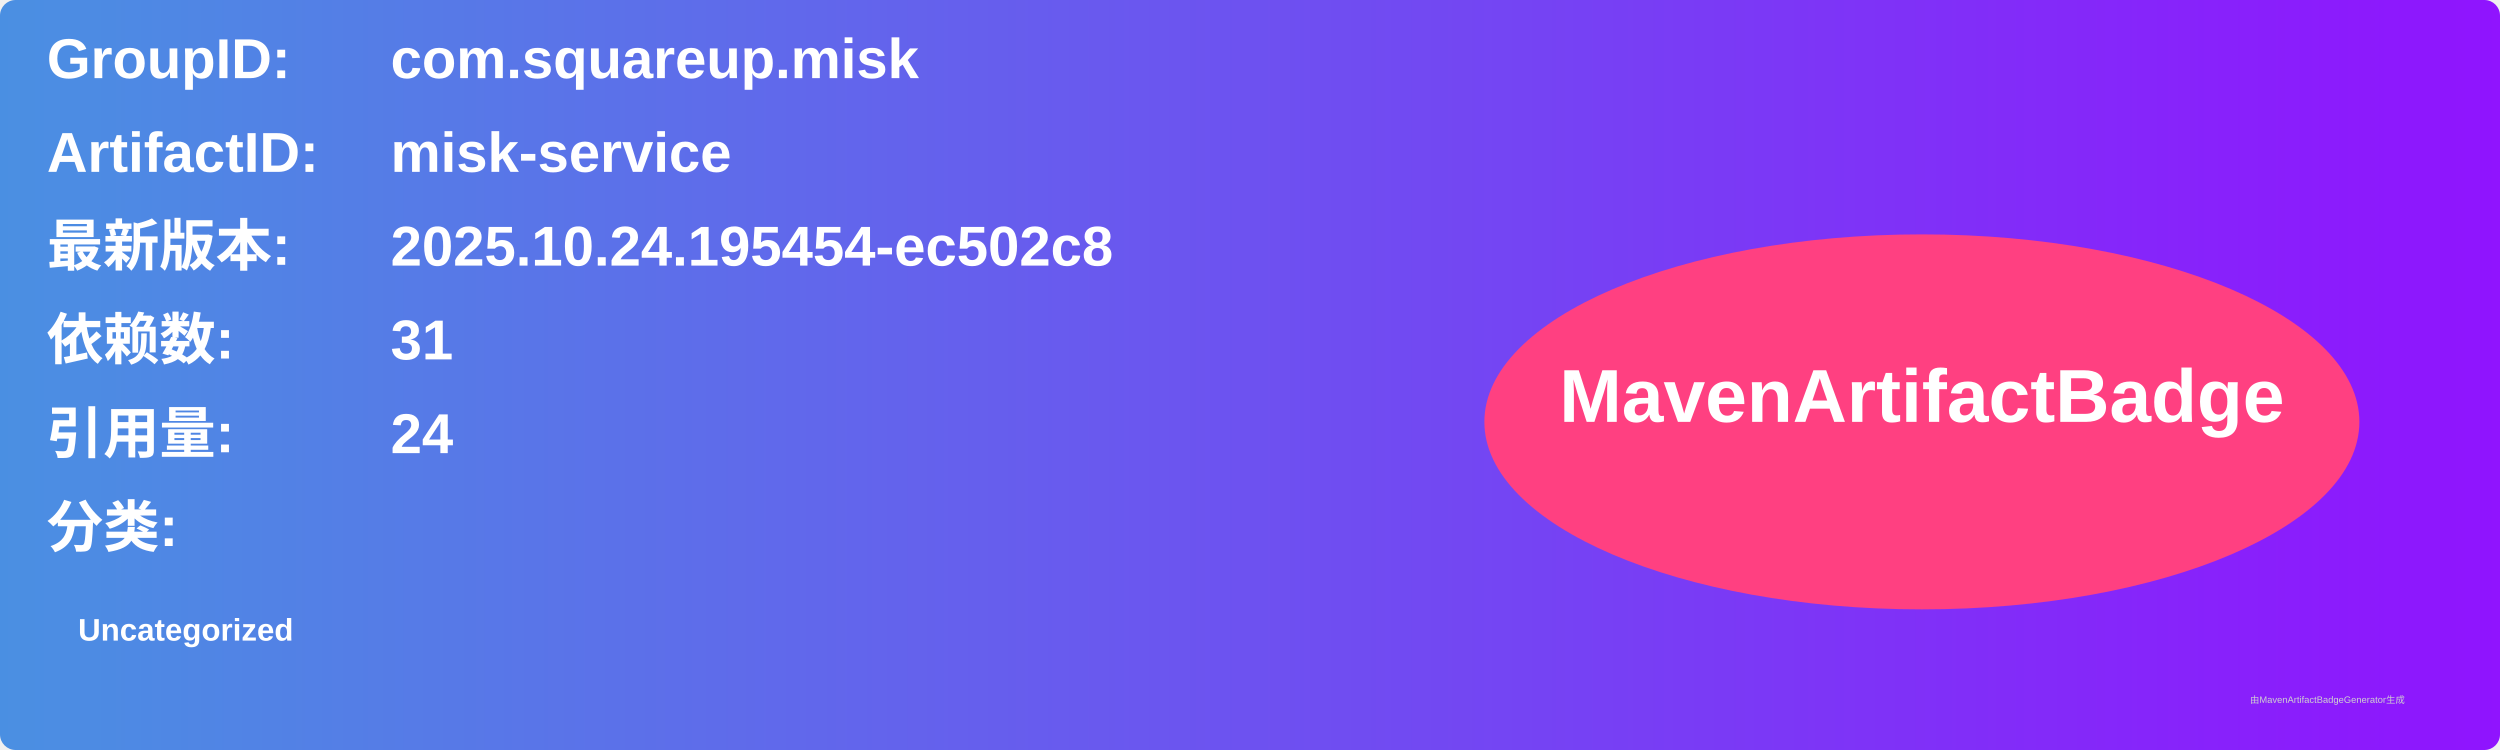
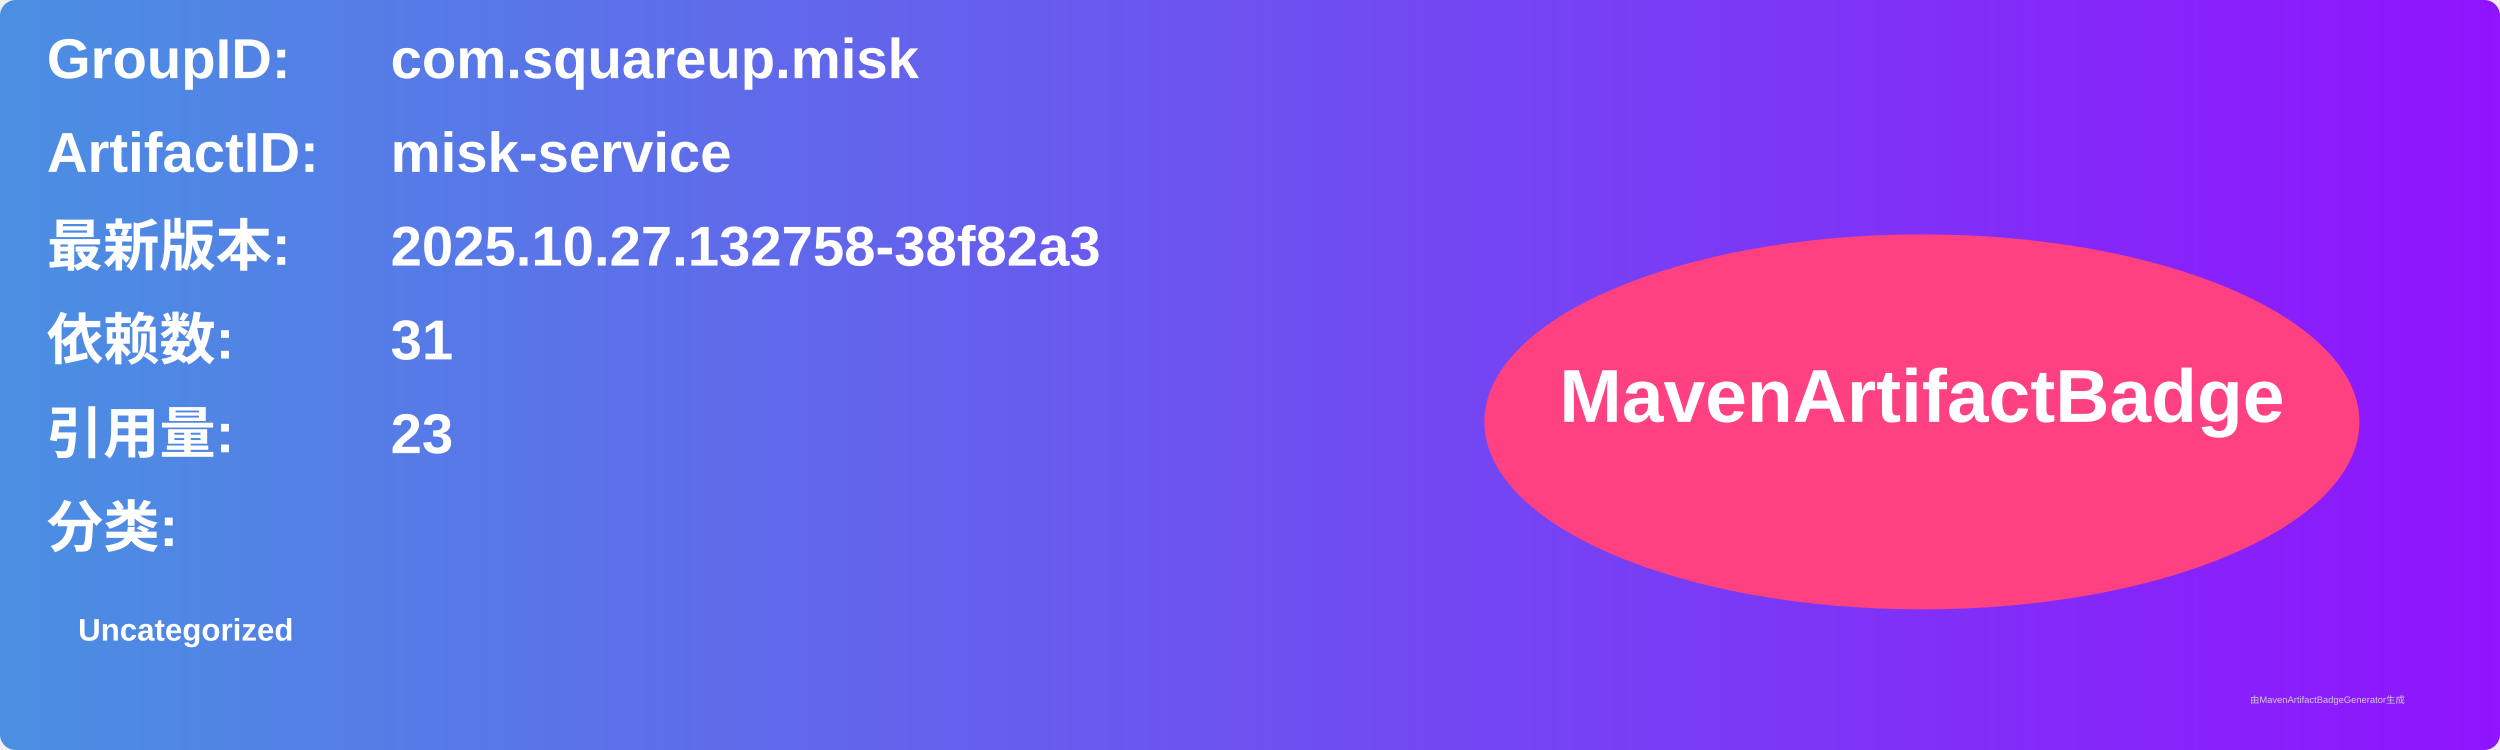
<svg xmlns="http://www.w3.org/2000/svg" width="800" height="240" viewBox="0 0 800 240">
  <linearGradient id="grad" x1="0%" y1="0%" x2="100%" y2="0%">
    <stop offset="0%" stop-color="#4a90e2" />
    <stop offset="100%" stop-color="#9013fe" />
  </linearGradient>
  <rect width="100%" height="100%" rx="5" ry="5" fill="url(#grad)" />
  <g transform="translate(15, 15)">
    <text x="0" y="10" font-family="Arial" font-size="18" fill="white" font-weight="bold" width="260">GroupID:</text>
    <text x="110" y="10" font-family="Arial" font-size="18" fill="white" font-weight="bold" width="460">com.squareup.misk</text>
    <text x="0" y="40" font-family="Arial" font-size="18" fill="white" font-weight="bold" width="260">ArtifactID:</text>
    <text x="110" y="40" font-family="Arial" font-size="18" fill="white" font-weight="bold" width="460">misk-service</text>
    <text x="0" y="70" font-family="Arial" font-size="18" fill="white" font-weight="bold">最新版本:</text>
    <text x="110" y="70" font-family="Arial" font-size="18" fill="white" font-weight="bold">
-       <tspan font-weight="bold">2025.10.24.195454-ec502c8</tspan>
+       <tspan font-weight="bold">2025.10.27.132758-38f82a3</tspan>
    </text>
    <text x="0" y="100" font-family="Arial" font-size="18" fill="white" font-weight="bold">依赖数: </text>
    <text x="110" y="100" font-family="Arial" font-size="18" fill="white">
      <tspan font-weight="bold">31</tspan>
    </text>
    <text x="0" y="130" font-family="Arial" font-size="18" fill="white" font-weight="bold">引用量: </text>
    <text x="110" y="130" font-family="Arial" font-size="18" fill="white">
-       <tspan font-weight="bold">24</tspan>
+       <tspan font-weight="bold">23</tspan>
    </text>
    <text x="0" y="160" font-family="Arial" font-size="18" fill="white" font-weight="bold">分类:</text>
    <text x="10" y="190" font-family="Arial" font-size="10" fill="white">
      <tspan font-weight="bold">Uncategorized</tspan>
    </text>
    <ellipse cx="600" cy="120" rx="140" ry="60" fill="#ff4081" />
    <text x="600" y="120" text-anchor="middle" font-family="Arial" font-size="24" fill="white" font-weight="bold">MavenArtifactBadge</text>
  </g>
  <text x="720" y="225" font-family="Arial" font-size="3" fill="#d0d0d0">由MavenArtifactBadgeGenerator生成</text>
</svg>
